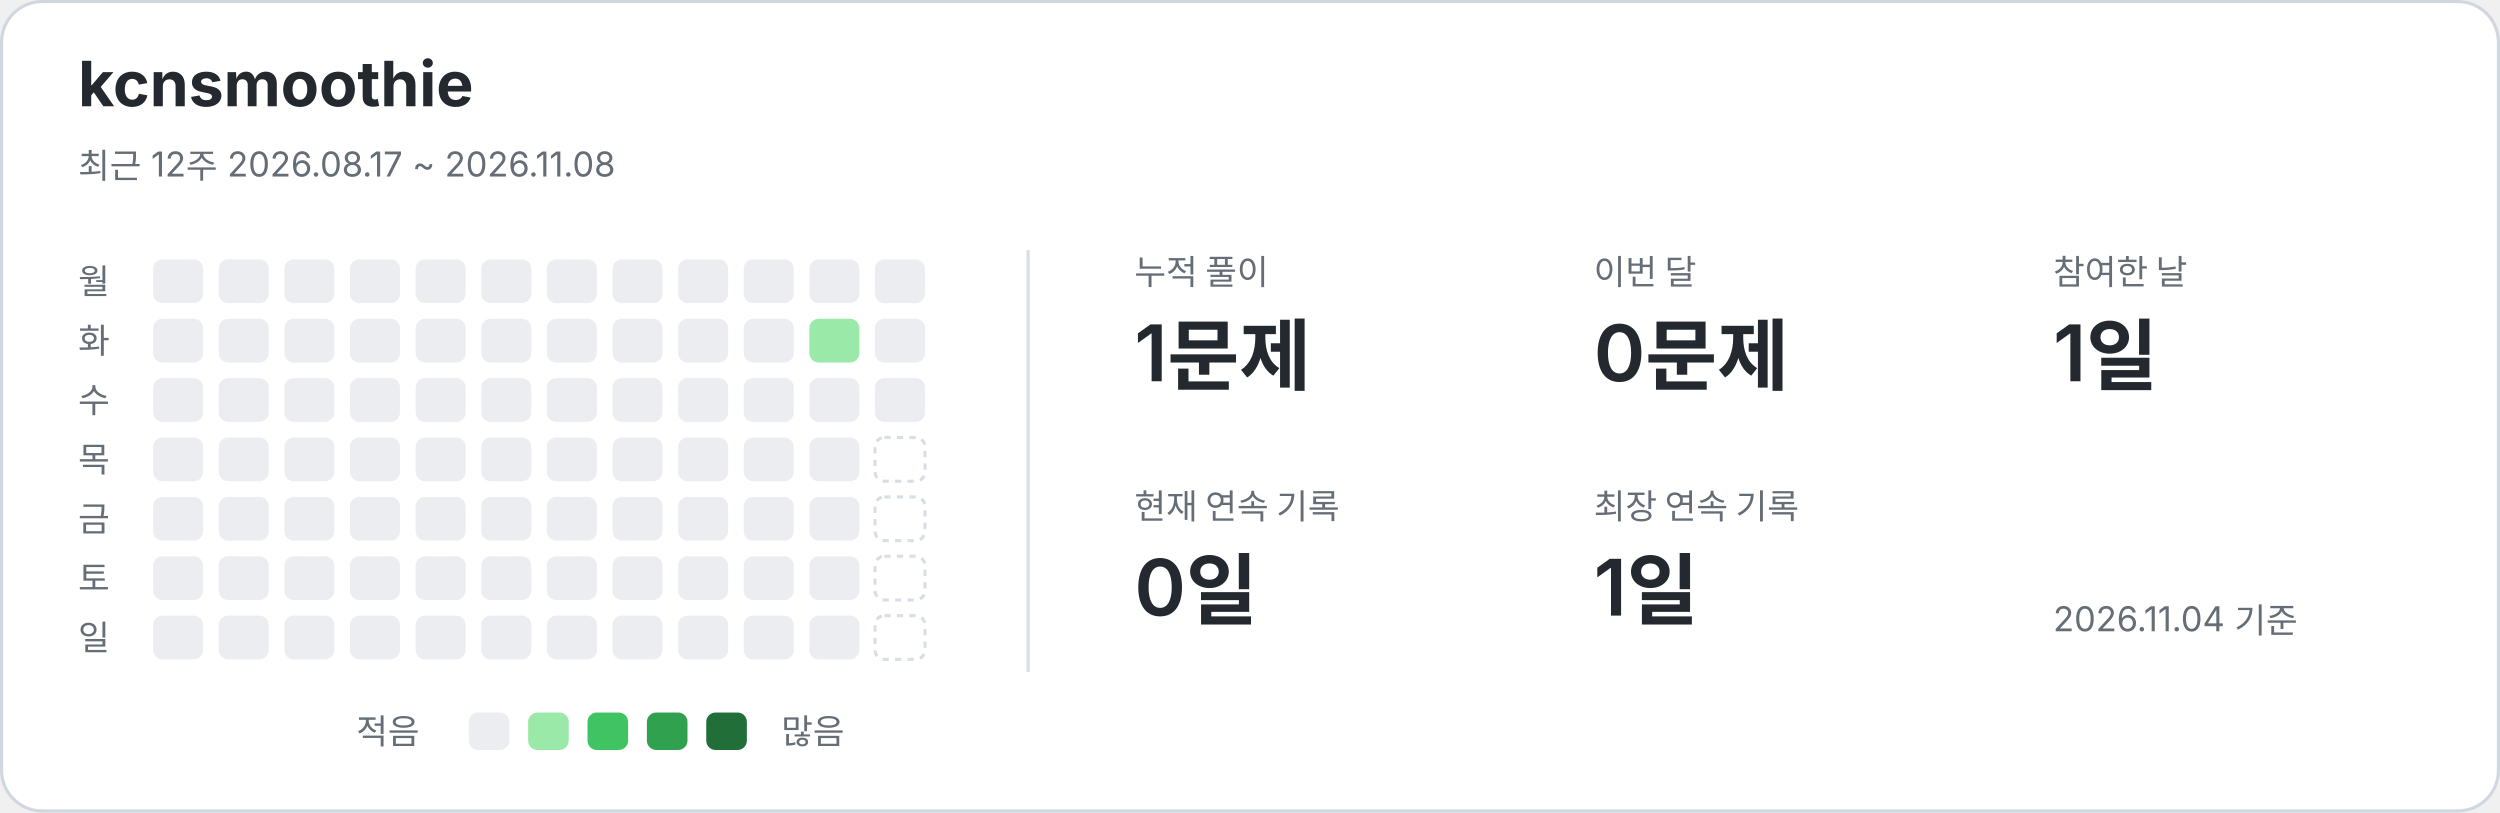
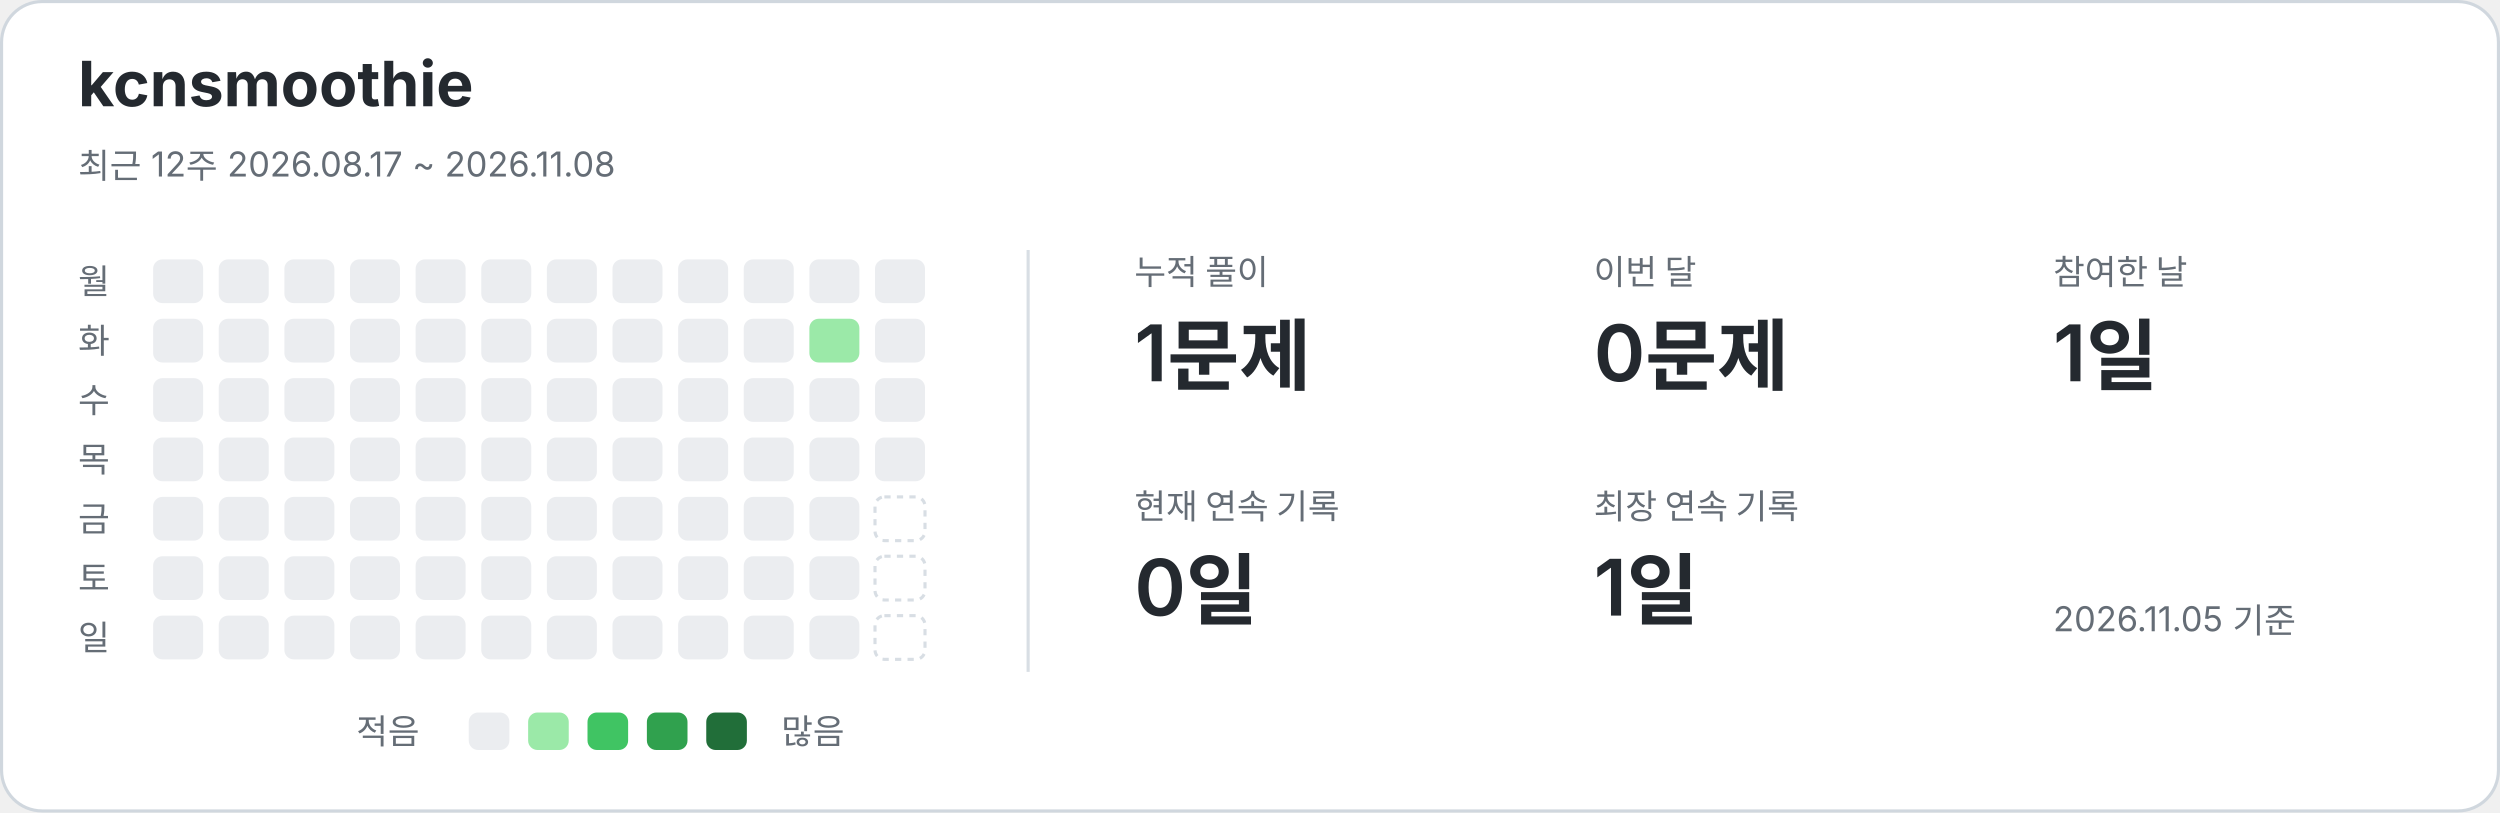
<svg xmlns="http://www.w3.org/2000/svg" width="800" height="260" viewBox="0 0 800 260" role="img" aria-labelledby="title description">
  <style>text{font-family:-apple-system,BlinkMacSystemFont,"Segoe UI","Noto Sans KR",sans-serif;fill:#24292f}.card{fill:#fff;stroke:#d0d7de}.name{font-size:20px;font-weight:650}.caption,.weekday,.metric-label,.legend{fill:#656d76;font-size:11px}.metric-value{font-size:25px;font-weight:600}.divider{stroke:#d8dee4}.level-0{fill:#ebedf0}.level-1{fill:#9be9a8}.level-2{fill:#40c463}.level-3{fill:#30a14e}.level-4{fill:#216e39}.future{fill:none;stroke:#d8dee4;stroke-dasharray:2 2}@media(prefers-color-scheme:dark){text{fill:#e6edf3}.card{fill:#0d1117;stroke:#30363d}.caption,.weekday,.metric-label,.legend{fill:#8b949e}.divider{stroke:#30363d}.level-0{fill:#161b22}.level-1{fill:#0e4429}.level-2{fill:#006d32}.level-3{fill:#26a641}.level-4{fill:#39d353}.future{stroke:#30363d}}</style>
  <rect class="card" x=".5" y=".5" width="799" height="259" rx="13" />
  <text x="25" y="34" class="name">kcnsmoothie</text>
  <text x="25" y="57" class="caption">최근 12주  2026.08.17 ~ 2026.11.08</text>
  <line class="divider" x1="329" y1="80" x2="329" y2="215" />
  <text x="25" y="94" class="weekday">월</text>
  <text x="25" y="113" class="weekday">화</text>
  <text x="25" y="132" class="weekday">수</text>
  <text x="25" y="151" class="weekday">목</text>
  <text x="25" y="170" class="weekday">금</text>
  <text x="25" y="189" class="weekday">토</text>
  <text x="25" y="208" class="weekday">일</text>
  <rect x="49" y="83" width="16" height="14" rx="3" class="level-0" />
  <rect x="49" y="102" width="16" height="14" rx="3" class="level-0" />
  <rect x="49" y="121" width="16" height="14" rx="3" class="level-0" />
  <rect x="49" y="140" width="16" height="14" rx="3" class="level-0" />
  <rect x="49" y="159" width="16" height="14" rx="3" class="level-0" />
  <rect x="49" y="178" width="16" height="14" rx="3" class="level-0" />
  <rect x="49" y="197" width="16" height="14" rx="3" class="level-0" />
  <rect x="70" y="83" width="16" height="14" rx="3" class="level-0" />
  <rect x="70" y="102" width="16" height="14" rx="3" class="level-0" />
  <rect x="70" y="121" width="16" height="14" rx="3" class="level-0" />
  <rect x="70" y="140" width="16" height="14" rx="3" class="level-0" />
  <rect x="70" y="159" width="16" height="14" rx="3" class="level-0" />
  <rect x="70" y="178" width="16" height="14" rx="3" class="level-0" />
  <rect x="70" y="197" width="16" height="14" rx="3" class="level-0" />
  <rect x="91" y="83" width="16" height="14" rx="3" class="level-0" />
  <rect x="91" y="102" width="16" height="14" rx="3" class="level-0" />
  <rect x="91" y="121" width="16" height="14" rx="3" class="level-0" />
  <rect x="91" y="140" width="16" height="14" rx="3" class="level-0" />
  <rect x="91" y="159" width="16" height="14" rx="3" class="level-0" />
  <rect x="91" y="178" width="16" height="14" rx="3" class="level-0" />
  <rect x="91" y="197" width="16" height="14" rx="3" class="level-0" />
  <rect x="112" y="83" width="16" height="14" rx="3" class="level-0" />
  <rect x="112" y="102" width="16" height="14" rx="3" class="level-0" />
  <rect x="112" y="121" width="16" height="14" rx="3" class="level-0" />
  <rect x="112" y="140" width="16" height="14" rx="3" class="level-0" />
  <rect x="112" y="159" width="16" height="14" rx="3" class="level-0" />
  <rect x="112" y="178" width="16" height="14" rx="3" class="level-0" />
  <rect x="112" y="197" width="16" height="14" rx="3" class="level-0" />
  <rect x="133" y="83" width="16" height="14" rx="3" class="level-0" />
  <rect x="133" y="102" width="16" height="14" rx="3" class="level-0" />
  <rect x="133" y="121" width="16" height="14" rx="3" class="level-0" />
  <rect x="133" y="140" width="16" height="14" rx="3" class="level-0" />
  <rect x="133" y="159" width="16" height="14" rx="3" class="level-0" />
  <rect x="133" y="178" width="16" height="14" rx="3" class="level-0" />
  <rect x="133" y="197" width="16" height="14" rx="3" class="level-0" />
  <rect x="154" y="83" width="16" height="14" rx="3" class="level-0" />
  <rect x="154" y="102" width="16" height="14" rx="3" class="level-0" />
  <rect x="154" y="121" width="16" height="14" rx="3" class="level-0" />
  <rect x="154" y="140" width="16" height="14" rx="3" class="level-0" />
  <rect x="154" y="159" width="16" height="14" rx="3" class="level-0" />
  <rect x="154" y="178" width="16" height="14" rx="3" class="level-0" />
  <rect x="154" y="197" width="16" height="14" rx="3" class="level-0" />
  <rect x="175" y="83" width="16" height="14" rx="3" class="level-0" />
  <rect x="175" y="102" width="16" height="14" rx="3" class="level-0" />
  <rect x="175" y="121" width="16" height="14" rx="3" class="level-0" />
  <rect x="175" y="140" width="16" height="14" rx="3" class="level-0" />
  <rect x="175" y="159" width="16" height="14" rx="3" class="level-0" />
  <rect x="175" y="178" width="16" height="14" rx="3" class="level-0" />
  <rect x="175" y="197" width="16" height="14" rx="3" class="level-0" />
  <rect x="196" y="83" width="16" height="14" rx="3" class="level-0" />
  <rect x="196" y="102" width="16" height="14" rx="3" class="level-0" />
  <rect x="196" y="121" width="16" height="14" rx="3" class="level-0" />
  <rect x="196" y="140" width="16" height="14" rx="3" class="level-0" />
  <rect x="196" y="159" width="16" height="14" rx="3" class="level-0" />
  <rect x="196" y="178" width="16" height="14" rx="3" class="level-0" />
  <rect x="196" y="197" width="16" height="14" rx="3" class="level-0" />
  <rect x="217" y="83" width="16" height="14" rx="3" class="level-0" />
  <rect x="217" y="102" width="16" height="14" rx="3" class="level-0" />
  <rect x="217" y="121" width="16" height="14" rx="3" class="level-0" />
  <rect x="217" y="140" width="16" height="14" rx="3" class="level-0" />
  <rect x="217" y="159" width="16" height="14" rx="3" class="level-0" />
  <rect x="217" y="178" width="16" height="14" rx="3" class="level-0" />
  <rect x="217" y="197" width="16" height="14" rx="3" class="level-0" />
  <rect x="238" y="83" width="16" height="14" rx="3" class="level-0" />
  <rect x="238" y="102" width="16" height="14" rx="3" class="level-0" />
  <rect x="238" y="121" width="16" height="14" rx="3" class="level-0" />
  <rect x="238" y="140" width="16" height="14" rx="3" class="level-0" />
  <rect x="238" y="159" width="16" height="14" rx="3" class="level-0" />
  <rect x="238" y="178" width="16" height="14" rx="3" class="level-0" />
  <rect x="238" y="197" width="16" height="14" rx="3" class="level-0" />
  <rect x="259" y="83" width="16" height="14" rx="3" class="level-0" />
  <rect x="259" y="102" width="16" height="14" rx="3" class="level-1" />
  <rect x="259" y="121" width="16" height="14" rx="3" class="level-0" />
  <rect x="259" y="140" width="16" height="14" rx="3" class="level-0" />
  <rect x="259" y="159" width="16" height="14" rx="3" class="level-0" />
  <rect x="259" y="178" width="16" height="14" rx="3" class="level-0" />
  <rect x="259" y="197" width="16" height="14" rx="3" class="level-0" />
  <rect x="280" y="83" width="16" height="14" rx="3" class="level-0" />
  <rect x="280" y="102" width="16" height="14" rx="3" class="level-0" />
  <rect x="280" y="121" width="16" height="14" rx="3" class="level-0" />
-   <rect x="280" y="140" width="16" height="14" rx="3" class="future" />
+   <rect x="280" y="140" width="16" height="14" rx="3" class="level-0" />
  <rect x="280" y="159" width="16" height="14" rx="3" class="future" />
  <rect x="280" y="178" width="16" height="14" rx="3" class="future" />
  <rect x="280" y="197" width="16" height="14" rx="3" class="future" />
  <text x="363" y="91" class="metric-label">누적 풀이</text>
  <text x="363" y="122" class="metric-value">1문제</text>
  <text x="510" y="91" class="metric-label">이번 달</text>
  <text x="510" y="122" class="metric-value">0문제</text>
  <text x="657" y="91" class="metric-label">참여한 날</text>
  <text x="657" y="122" class="metric-value">1일</text>
  <text x="363" y="166" class="metric-label">현재 연속 기록</text>
  <text x="363" y="197" class="metric-value">0일</text>
  <text x="510" y="166" class="metric-label">최장 연속 기록</text>
  <text x="510" y="197" class="metric-value">1일</text>
  <text x="114" y="238" class="legend">적음</text>
  <rect x="150" y="228" width="13" height="12" rx="3" class="level-0" />
  <rect x="169" y="228" width="13" height="12" rx="3" class="level-1" />
  <rect x="188" y="228" width="13" height="12" rx="3" class="level-2" />
  <rect x="207" y="228" width="13" height="12" rx="3" class="level-3" />
  <rect x="226" y="228" width="13" height="12" rx="3" class="level-4" />
  <text x="250" y="238" class="legend">많음</text>
-   <text x="657" y="202" class="caption">2026.11.04 기준</text>
+   <text x="657" y="202" class="caption">2026.11.05 기준</text>
</svg>
